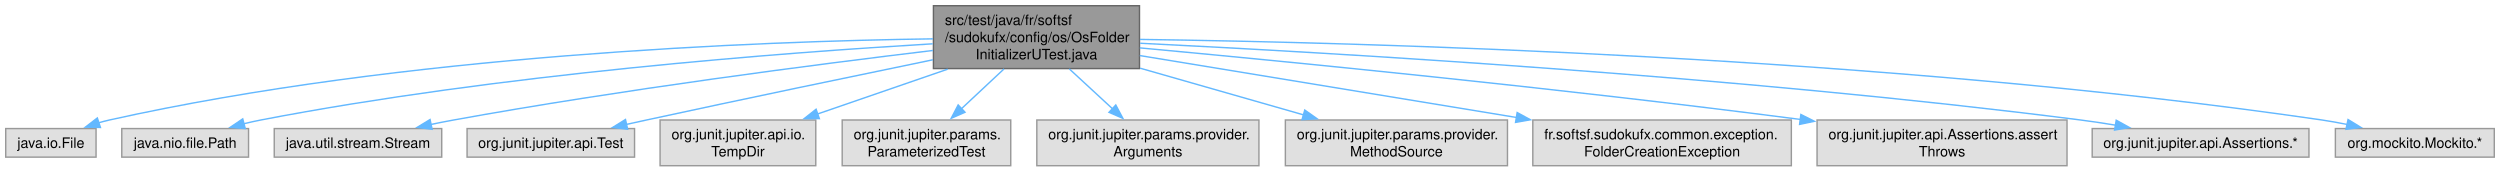
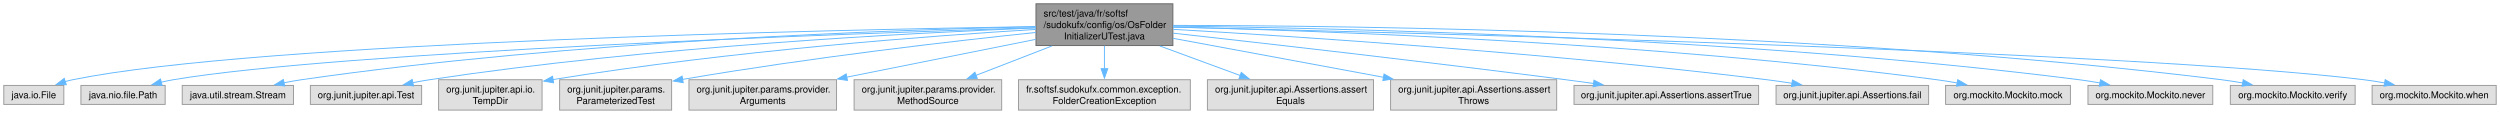
- <svg xmlns="http://www.w3.org/2000/svg" xmlns:xlink="http://www.w3.org/1999/xlink" width="1750pt" height="120pt" viewBox="0.00 0.00 1750.25 120.00">
+ <svg xmlns="http://www.w3.org/2000/svg" xmlns:xlink="http://www.w3.org/1999/xlink" width="2634pt" height="120pt" viewBox="0.00 0.00 2634.00 120.00">
  <g id="graph0" class="graph" transform="scale(1 1) rotate(0) translate(4 116)">
    <g id="Node000001" class="node">
      <g id="a_Node000001">
        <a xlink:title=" ">
-           <polygon fill="#999999" stroke="#666666" points="793.75,-112 649.5,-112 649.5,-68 793.75,-68 793.75,-112" />
-           <text text-anchor="start" x="657.5" y="-98.5" font-family="Helvetica,sans-Serif" font-size="10.00">src/test/java/fr/softsf</text>
-           <text text-anchor="start" x="657.5" y="-86.5" font-family="Helvetica,sans-Serif" font-size="10.00">/sudokufx/config/os/OsFolder</text>
-           <text text-anchor="middle" x="721.62" y="-74.5" font-family="Helvetica,sans-Serif" font-size="10.00">InitializerUTest.java</text>
+           <polygon fill="#999999" stroke="#666666" points="1231.75,-112 1087.5,-112 1087.5,-68 1231.75,-68 1231.75,-112" />
+           <text text-anchor="start" x="1095.5" y="-98.5" font-family="Helvetica,sans-Serif" font-size="10.00">src/test/java/fr/softsf</text>
+           <text text-anchor="start" x="1095.5" y="-86.5" font-family="Helvetica,sans-Serif" font-size="10.00">/sudokufx/config/os/OsFolder</text>
+           <text text-anchor="middle" x="1159.62" y="-74.5" font-family="Helvetica,sans-Serif" font-size="10.00">InitializerUTest.java</text>
        </a>
      </g>
    </g>
    <g id="Node000002" class="node">
      <g id="a_Node000002">
        <a xlink:title=" ">
          <polygon fill="#e0e0e0" stroke="#999999" points="63.25,-26 0,-26 0,-6 63.25,-6 63.25,-26" />
          <text text-anchor="middle" x="31.62" y="-12.5" font-family="Helvetica,sans-Serif" font-size="10.00">java.io.File</text>
        </a>
      </g>
    </g>
    <g id="edge1_Node000001_Node000002" class="edge">
      <g id="a_edge1_Node000001_Node000002">
        <a xlink:title=" ">
-           <path fill="none" stroke="#63b8ff" d="M649.14,-88.81C528.2,-87.13 278.25,-77.8 72.62,-32 70.16,-31.45 67.64,-30.79 65.13,-30.06" />
-           <polygon fill="#63b8ff" stroke="#63b8ff" points="66.32,-26.77 55.73,-26.97 64.14,-33.42 66.32,-26.77" />
+           <path fill="none" stroke="#63b8ff" d="M1087.29,-88.01C876.84,-84.69 267.49,-71.82 72.62,-32 69.99,-31.46 67.3,-30.79 64.63,-30.02" />
+           <polygon fill="#63b8ff" stroke="#63b8ff" points="65.86,-26.74 55.27,-26.96 63.69,-33.4 65.86,-26.74" />
        </a>
      </g>
    </g>
    <g id="Node000003" class="node">
      <g id="a_Node000003">
        <a xlink:title=" ">
          <polygon fill="#e0e0e0" stroke="#999999" points="170,-26 81.25,-26 81.25,-6 170,-6 170,-26" />
          <text text-anchor="middle" x="125.62" y="-12.5" font-family="Helvetica,sans-Serif" font-size="10.00">java.nio.file.Path</text>
        </a>
      </g>
    </g>
    <g id="edge2_Node000001_Node000003" class="edge">
      <g id="a_edge2_Node000001_Node000003">
        <a xlink:title=" ">
-           <path fill="none" stroke="#63b8ff" d="M649.02,-85.34C544.33,-79.16 345.24,-64.08 178.62,-32 174.75,-31.25 170.75,-30.36 166.76,-29.38" />
-           <polygon fill="#63b8ff" stroke="#63b8ff" points="167.71,-26.01 157.14,-26.85 165.93,-32.78 167.71,-26.01" />
+           <path fill="none" stroke="#63b8ff" d="M1087.19,-86.84C891.2,-80.66 353.48,-61.46 178.62,-32 174.47,-31.3 170.17,-30.4 165.9,-29.38" />
+           <polygon fill="#63b8ff" stroke="#63b8ff" points="166.82,-26 156.27,-26.87 165.06,-32.78 166.82,-26" />
        </a>
      </g>
    </g>
    <g id="Node000004" class="node">
      <g id="a_Node000004">
        <a xlink:title=" ">
          <polygon fill="#e0e0e0" stroke="#999999" points="305.25,-26 188,-26 188,-6 305.25,-6 305.25,-26" />
          <text text-anchor="middle" x="246.62" y="-12.5" font-family="Helvetica,sans-Serif" font-size="10.00">java.util.stream.Stream</text>
        </a>
      </g>
    </g>
    <g id="edge3_Node000001_Node000004" class="edge">
      <g id="a_edge3_Node000001_Node000004">
        <a xlink:title=" ">
-           <path fill="none" stroke="#63b8ff" d="M649.11,-80.68C567.31,-70.87 430.44,-53.2 313.62,-32 308.4,-31.05 302.97,-29.98 297.56,-28.86" />
-           <polygon fill="#63b8ff" stroke="#63b8ff" points="298.54,-25.49 288.03,-26.82 297.08,-32.33 298.54,-25.49" />
+           <path fill="none" stroke="#63b8ff" d="M1087.09,-87.84C940.31,-84.69 597.9,-73.15 313.62,-32 307.58,-31.12 301.27,-30 295.04,-28.76" />
+           <polygon fill="#63b8ff" stroke="#63b8ff" points="295.99,-25.38 285.48,-26.74 294.54,-32.23 295.99,-25.38" />
        </a>
      </g>
    </g>
    <g id="Node000005" class="node">
      <g id="a_Node000005">
        <a xlink:title=" ">
          <polygon fill="#e0e0e0" stroke="#999999" points="440.25,-26 323,-26 323,-6 440.25,-6 440.25,-26" />
          <text text-anchor="middle" x="381.62" y="-12.5" font-family="Helvetica,sans-Serif" font-size="10.00">org.junit.jupiter.api.Test</text>
        </a>
      </g>
    </g>
    <g id="edge4_Node000001_Node000005" class="edge">
      <g id="a_edge4_Node000001_Node000005">
        <a xlink:title=" ">
-           <path fill="none" stroke="#63b8ff" d="M649.14,-74.16C594.09,-62.82 516.53,-46.69 448.62,-32 444.04,-31.01 439.28,-29.97 434.5,-28.91" />
-           <polygon fill="#63b8ff" stroke="#63b8ff" points="435.42,-25.53 424.9,-26.78 433.9,-32.36 435.42,-25.53" />
+           <path fill="none" stroke="#63b8ff" d="M1087.08,-86.54C958.03,-81.43 680.34,-67.05 448.62,-32 442.88,-31.13 436.89,-30.05 430.96,-28.87" />
+           <polygon fill="#63b8ff" stroke="#63b8ff" points="431.7,-25.45 421.2,-26.81 430.26,-32.3 431.7,-25.45" />
        </a>
      </g>
    </g>
    <g id="Node000006" class="node">
      <g id="a_Node000006">
        <a xlink:title=" ">
          <polygon fill="#e0e0e0" stroke="#999999" points="567.12,-32 458.12,-32 458.12,0 567.12,0 567.12,-32" />
          <text text-anchor="start" x="466.12" y="-18.5" font-family="Helvetica,sans-Serif" font-size="10.00">org.junit.jupiter.api.io.</text>
          <text text-anchor="middle" x="512.62" y="-6.5" font-family="Helvetica,sans-Serif" font-size="10.00">TempDir</text>
        </a>
      </g>
    </g>
    <g id="edge5_Node000001_Node000006" class="edge">
      <g id="a_edge5_Node000001_Node000006">
        <a xlink:title=" ">
-           <path fill="none" stroke="#63b8ff" d="M659.48,-67.59C630.59,-57.64 596.5,-45.89 568.43,-36.23" />
-           <polygon fill="#63b8ff" stroke="#63b8ff" points="569.63,-32.94 559.04,-32.99 567.35,-39.55 569.63,-32.94" />
+           <path fill="none" stroke="#63b8ff" d="M1087.42,-85.03C979.02,-78.4 767.7,-62.81 578.61,-32.18" />
+           <polygon fill="#63b8ff" stroke="#63b8ff" points="579.27,-28.74 568.84,-30.57 578.14,-35.65 579.27,-28.74" />
        </a>
      </g>
    </g>
    <g id="Node000007" class="node">
      <g id="a_Node000007">
        <a xlink:title=" ">
          <polygon fill="#e0e0e0" stroke="#999999" points="703.62,-32 585.62,-32 585.62,0 703.62,0 703.62,-32" />
          <text text-anchor="start" x="593.62" y="-18.5" font-family="Helvetica,sans-Serif" font-size="10.00">org.junit.jupiter.params.</text>
          <text text-anchor="middle" x="644.62" y="-6.5" font-family="Helvetica,sans-Serif" font-size="10.00">ParameterizedTest</text>
        </a>
      </g>
    </g>
    <g id="edge6_Node000001_Node000007" class="edge">
      <g id="a_edge6_Node000001_Node000007">
        <a xlink:title=" ">
-           <path fill="none" stroke="#63b8ff" d="M698.94,-67.79C689.56,-59.02 678.68,-48.84 669.12,-39.91" />
-           <polygon fill="#63b8ff" stroke="#63b8ff" points="671.6,-37.43 661.91,-33.16 666.82,-42.55 671.6,-37.43" />
+           <path fill="none" stroke="#63b8ff" d="M1087.33,-81.81C1001.02,-72.78 852.15,-55.75 715.02,-32.32" />
+           <polygon fill="#63b8ff" stroke="#63b8ff" points="715.84,-28.91 705.39,-30.66 714.65,-35.81 715.84,-28.91" />
        </a>
      </g>
    </g>
    <g id="Node000008" class="node">
      <g id="a_Node000008">
        <a xlink:title=" ">
          <polygon fill="#e0e0e0" stroke="#999999" points="877.38,-32 721.88,-32 721.88,0 877.38,0 877.38,-32" />
          <text text-anchor="start" x="729.88" y="-18.5" font-family="Helvetica,sans-Serif" font-size="10.00">org.junit.jupiter.params.provider.</text>
          <text text-anchor="middle" x="799.62" y="-6.5" font-family="Helvetica,sans-Serif" font-size="10.00">Arguments</text>
        </a>
      </g>
    </g>
    <g id="edge7_Node000001_Node000008" class="edge">
      <g id="a_edge7_Node000001_Node000008">
        <a xlink:title=" ">
-           <path fill="none" stroke="#63b8ff" d="M744.61,-67.79C754.1,-59.02 765.13,-48.84 774.81,-39.91" />
-           <polygon fill="#63b8ff" stroke="#63b8ff" points="777.15,-42.51 782.13,-33.15 772.4,-37.36 777.15,-42.51" />
+           <path fill="none" stroke="#63b8ff" d="M1087.21,-74.52C1029.8,-63.03 949.33,-46.94 888.11,-34.7" />
+           <polygon fill="#63b8ff" stroke="#63b8ff" points="888.88,-31.28 878.39,-32.75 887.51,-38.15 888.88,-31.28" />
        </a>
      </g>
    </g>
    <g id="Node000009" class="node">
      <g id="a_Node000009">
        <a xlink:title=" ">
          <polygon fill="#e0e0e0" stroke="#999999" points="1051.38,-32 895.88,-32 895.88,0 1051.38,0 1051.38,-32" />
          <text text-anchor="start" x="903.88" y="-18.5" font-family="Helvetica,sans-Serif" font-size="10.00">org.junit.jupiter.params.provider.</text>
          <text text-anchor="middle" x="973.62" y="-6.5" font-family="Helvetica,sans-Serif" font-size="10.00">MethodSource</text>
        </a>
      </g>
    </g>
    <g id="edge8_Node000001_Node000009" class="edge">
      <g id="a_edge8_Node000001_Node000009">
        <a xlink:title=" ">
-           <path fill="none" stroke="#63b8ff" d="M794.18,-68.27C830.26,-57.96 873.51,-45.6 908.52,-35.6" />
-           <polygon fill="#63b8ff" stroke="#63b8ff" points="909.46,-38.97 918.12,-32.86 907.54,-32.24 909.46,-38.97" />
+           <path fill="none" stroke="#63b8ff" d="M1104.32,-67.59C1078.95,-57.77 1049.07,-46.2 1024.29,-36.61" />
+           <polygon fill="#63b8ff" stroke="#63b8ff" points="1025.66,-33.39 1015.07,-33.04 1023.13,-39.92 1025.66,-33.39" />
        </a>
      </g>
    </g>
    <g id="Node000010" class="node">
      <g id="a_Node000010">
        <a xlink:title=" ">
          <polygon fill="#e0e0e0" stroke="#999999" points="1250.12,-32 1069.12,-32 1069.12,0 1250.12,0 1250.12,-32" />
          <text text-anchor="start" x="1077.12" y="-18.5" font-family="Helvetica,sans-Serif" font-size="10.00">fr.softsf.sudokufx.common.exception.</text>
          <text text-anchor="middle" x="1159.62" y="-6.5" font-family="Helvetica,sans-Serif" font-size="10.00">FolderCreationException</text>
        </a>
      </g>
    </g>
    <g id="edge9_Node000001_Node000010" class="edge">
      <g id="a_edge9_Node000001_Node000010">
        <a xlink:title=" ">
-           <path fill="none" stroke="#63b8ff" d="M793.95,-77.11C865.89,-65.29 976.91,-47.04 1057.75,-33.75" />
-           <polygon fill="#63b8ff" stroke="#63b8ff" points="1058.16,-37.23 1067.46,-32.15 1057.03,-30.32 1058.16,-37.23" />
+           <path fill="none" stroke="#63b8ff" d="M1159.62,-67.79C1159.62,-60.18 1159.62,-51.52 1159.62,-43.52" />
+           <polygon fill="#63b8ff" stroke="#63b8ff" points="1163.13,-43.64 1159.63,-33.64 1156.13,-43.64 1163.13,-43.64" />
        </a>
      </g>
    </g>
    <g id="Node000011" class="node">
      <g id="a_Node000011">
        <a xlink:title=" ">
          <polygon fill="#e0e0e0" stroke="#999999" points="1443.12,-32 1268.12,-32 1268.12,0 1443.12,0 1443.12,-32" />
          <text text-anchor="start" x="1276.12" y="-18.5" font-family="Helvetica,sans-Serif" font-size="10.00">org.junit.jupiter.api.Assertions.assert</text>
-           <text text-anchor="middle" x="1355.62" y="-6.5" font-family="Helvetica,sans-Serif" font-size="10.00">Throws</text>
+           <text text-anchor="middle" x="1355.62" y="-6.5" font-family="Helvetica,sans-Serif" font-size="10.00">Equals</text>
        </a>
      </g>
    </g>
    <g id="edge10_Node000001_Node000011" class="edge">
      <g id="a_edge10_Node000001_Node000011">
        <a xlink:title=" ">
-           <path fill="none" stroke="#63b8ff" d="M793.99,-82.48C895.19,-73.11 1085.01,-54.6 1256.49,-32.38" />
-           <polygon fill="#63b8ff" stroke="#63b8ff" points="1256.79,-35.87 1266.26,-31.1 1255.89,-28.92 1256.79,-35.87" />
+           <path fill="none" stroke="#63b8ff" d="M1217.9,-67.59C1244.88,-57.68 1276.69,-46 1302.94,-36.35" />
+           <polygon fill="#63b8ff" stroke="#63b8ff" points="1303.84,-39.75 1312.02,-33.02 1301.43,-33.18 1303.84,-39.75" />
        </a>
      </g>
    </g>
    <g id="Node000012" class="node">
      <g id="a_Node000012">
        <a xlink:title=" ">
-           <polygon fill="#e0e0e0" stroke="#999999" points="1612.5,-26 1460.75,-26 1460.75,-6 1612.5,-6 1612.5,-26" />
-           <text text-anchor="middle" x="1536.62" y="-12.5" font-family="Helvetica,sans-Serif" font-size="10.00">org.junit.jupiter.api.Assertions.*</text>
+           <polygon fill="#e0e0e0" stroke="#999999" points="1636.12,-32 1461.12,-32 1461.12,0 1636.12,0 1636.12,-32" />
+           <text text-anchor="start" x="1469.12" y="-18.5" font-family="Helvetica,sans-Serif" font-size="10.00">org.junit.jupiter.api.Assertions.assert</text>
+           <text text-anchor="middle" x="1548.62" y="-6.5" font-family="Helvetica,sans-Serif" font-size="10.00">Throws</text>
        </a>
      </g>
    </g>
    <g id="edge11_Node000001_Node000012" class="edge">
      <g id="a_edge11_Node000001_Node000012">
        <a xlink:title=" ">
-           <path fill="none" stroke="#63b8ff" d="M794.24,-85.72C925.88,-79.25 1212.56,-62.72 1452.62,-32 1460.61,-30.98 1468.98,-29.72 1477.22,-28.36" />
-           <polygon fill="#63b8ff" stroke="#63b8ff" points="1477.57,-31.85 1486.84,-26.72 1476.4,-24.95 1477.57,-31.85" />
+           <path fill="none" stroke="#63b8ff" d="M1231.88,-75.63C1294.42,-64.05 1385.33,-47.22 1453.73,-34.56" />
+           <polygon fill="#63b8ff" stroke="#63b8ff" points="1454.25,-38.03 1463.44,-32.77 1452.97,-31.14 1454.25,-38.03" />
        </a>
      </g>
    </g>
    <g id="Node000013" class="node">
      <g id="a_Node000013">
        <a xlink:title=" ">
-           <polygon fill="#e0e0e0" stroke="#999999" points="1742.25,-26 1631,-26 1631,-6 1742.25,-6 1742.25,-26" />
-           <text text-anchor="middle" x="1686.62" y="-12.5" font-family="Helvetica,sans-Serif" font-size="10.00">org.mockito.Mockito.*</text>
+           <polygon fill="#e0e0e0" stroke="#999999" points="1848.88,-26 1654.38,-26 1654.38,-6 1848.88,-6 1848.88,-26" />
+           <text text-anchor="middle" x="1751.62" y="-12.5" font-family="Helvetica,sans-Serif" font-size="10.00">org.junit.jupiter.api.Assertions.assertTrue</text>
        </a>
      </g>
    </g>
    <g id="edge12_Node000001_Node000013" class="edge">
      <g id="a_edge12_Node000001_Node000013">
        <a xlink:title=" ">
-           <path fill="none" stroke="#63b8ff" d="M794.08,-88.42C947.52,-86.31 1316.24,-76.6 1621.62,-32 1627.35,-31.16 1633.32,-30.08 1639.21,-28.88" />
-           <polygon fill="#63b8ff" stroke="#63b8ff" points="1639.87,-32.32 1648.9,-26.79 1638.39,-25.48 1639.87,-32.32" />
+           <path fill="none" stroke="#63b8ff" d="M1232.15,-81.04C1327.19,-70.48 1499.03,-50.97 1645.62,-32 1655.2,-30.76 1665.25,-29.41 1675.2,-28.04" />
+           <polygon fill="#63b8ff" stroke="#63b8ff" points="1675.43,-31.54 1684.85,-26.69 1674.46,-24.61 1675.43,-31.54" />
+         </a>
+       </g>
+     </g>
+     <g id="Node000014" class="node">
+       <g id="a_Node000014">
+         <a xlink:title=" ">
+           <polygon fill="#e0e0e0" stroke="#999999" points="2028,-26 1867.25,-26 1867.25,-6 2028,-6 2028,-26" />
+           <text text-anchor="middle" x="1947.62" y="-12.5" font-family="Helvetica,sans-Serif" font-size="10.00">org.junit.jupiter.api.Assertions.fail</text>
+         </a>
+       </g>
+     </g>
+     <g id="edge13_Node000001_Node000014" class="edge">
+       <g id="a_edge13_Node000001_Node000014">
+         <a xlink:title=" ">
+           <path fill="none" stroke="#63b8ff" d="M1232.18,-85.08C1359.24,-77.77 1630.18,-60.19 1857.62,-32 1866.25,-30.93 1875.3,-29.63 1884.22,-28.25" />
+           <polygon fill="#63b8ff" stroke="#63b8ff" points="1884.57,-31.74 1893.89,-26.71 1883.46,-24.83 1884.57,-31.74" />
+         </a>
+       </g>
+     </g>
+     <g id="Node000015" class="node">
+       <g id="a_Node000015">
+         <a xlink:title=" ">
+           <polygon fill="#e0e0e0" stroke="#999999" points="2177.38,-26 2045.88,-26 2045.88,-6 2177.38,-6 2177.38,-26" />
+           <text text-anchor="middle" x="2111.62" y="-12.5" font-family="Helvetica,sans-Serif" font-size="10.00">org.mockito.Mockito.mock</text>
+         </a>
+       </g>
+     </g>
+     <g id="edge14_Node000001_Node000015" class="edge">
+       <g id="a_edge14_Node000001_Node000015">
+         <a xlink:title=" ">
+           <path fill="none" stroke="#63b8ff" d="M1232.13,-87.53C1382.66,-83.78 1739.76,-71.16 2036.62,-32 2043.62,-31.08 2050.95,-29.89 2058.16,-28.59" />
+           <polygon fill="#63b8ff" stroke="#63b8ff" points="2058.69,-32.05 2067.86,-26.75 2057.38,-25.18 2058.69,-32.05" />
+         </a>
+       </g>
+     </g>
+     <g id="Node000016" class="node">
+       <g id="a_Node000016">
+         <a xlink:title=" ">
+           <polygon fill="#e0e0e0" stroke="#999999" points="2327.38,-26 2195.88,-26 2195.88,-6 2327.38,-6 2327.38,-26" />
+           <text text-anchor="middle" x="2261.62" y="-12.5" font-family="Helvetica,sans-Serif" font-size="10.00">org.mockito.Mockito.never</text>
+         </a>
+       </g>
+     </g>
+     <g id="edge15_Node000001_Node000016" class="edge">
+       <g id="a_edge15_Node000001_Node000016">
+         <a xlink:title=" ">
+           <path fill="none" stroke="#63b8ff" d="M1232.16,-88.5C1400.51,-86.58 1830.56,-77.26 2186.62,-32 2193.71,-31.1 2201.14,-29.91 2208.44,-28.6" />
+           <polygon fill="#63b8ff" stroke="#63b8ff" points="2209.09,-32.04 2218.26,-26.75 2207.79,-25.17 2209.09,-32.04" />
+         </a>
+       </g>
+     </g>
+     <g id="Node000017" class="node">
+       <g id="a_Node000017">
+         <a xlink:title=" ">
+           <polygon fill="#e0e0e0" stroke="#999999" points="2477.38,-26 2345.88,-26 2345.88,-6 2477.38,-6 2477.38,-26" />
+           <text text-anchor="middle" x="2411.62" y="-12.5" font-family="Helvetica,sans-Serif" font-size="10.00">org.mockito.Mockito.verify</text>
+         </a>
+       </g>
+     </g>
+     <g id="edge16_Node000001_Node000017" class="edge">
+       <g id="a_edge16_Node000001_Node000017">
+         <a xlink:title=" ">
+           <path fill="none" stroke="#63b8ff" d="M1231.93,-89.24C1416.65,-89.03 1920.65,-83.38 2336.62,-32 2343.89,-31.1 2351.5,-29.9 2358.98,-28.56" />
+           <polygon fill="#63b8ff" stroke="#63b8ff" points="2359.49,-32.02 2368.66,-26.72 2358.19,-25.14 2359.49,-32.02" />
+         </a>
+       </g>
+     </g>
+     <g id="Node000018" class="node">
+       <g id="a_Node000018">
+         <a xlink:title=" ">
+           <polygon fill="#e0e0e0" stroke="#999999" points="2626,-26 2495.25,-26 2495.25,-6 2626,-6 2626,-26" />
+           <text text-anchor="middle" x="2560.62" y="-12.5" font-family="Helvetica,sans-Serif" font-size="10.00">org.mockito.Mockito.when</text>
+         </a>
+       </g>
+     </g>
+     <g id="edge17_Node000001_Node000018" class="edge">
+       <g id="a_edge17_Node000001_Node000018">
+         <a xlink:title=" ">
+           <path fill="none" stroke="#63b8ff" d="M1231.9,-87.39C1471.83,-81.82 2240.56,-62.03 2486.62,-32 2493.71,-31.13 2501.13,-29.96 2508.43,-28.64" />
+           <polygon fill="#63b8ff" stroke="#63b8ff" points="2509.06,-32.09 2518.23,-26.77 2507.75,-25.21 2509.06,-32.09" />
        </a>
      </g>
    </g>
  </g>
</svg>
